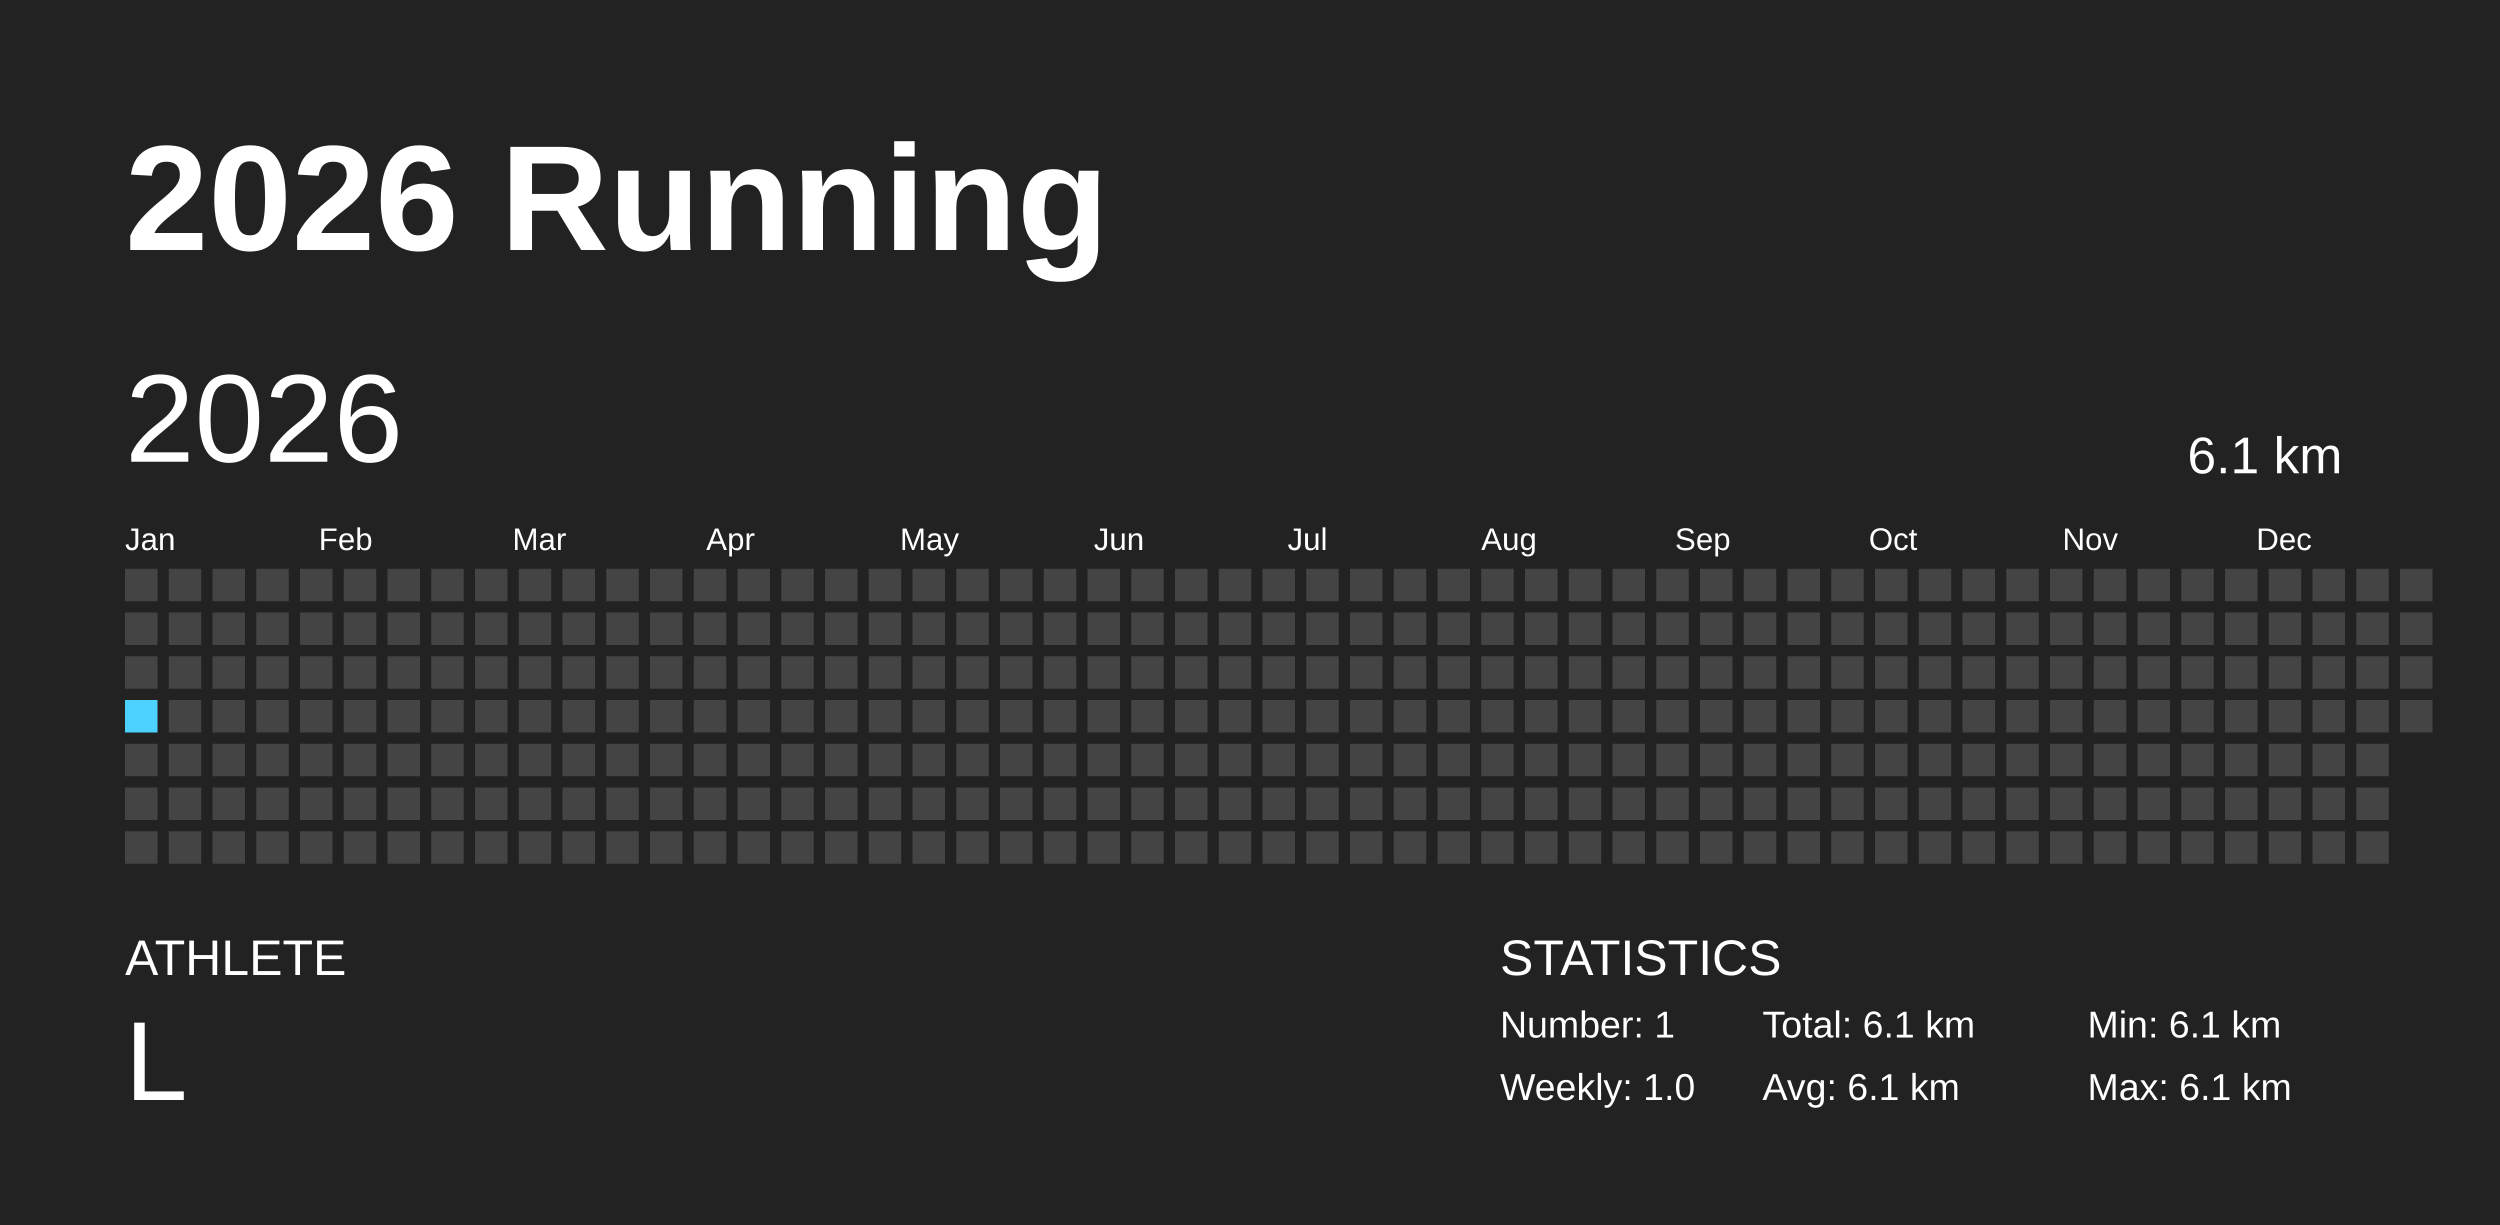
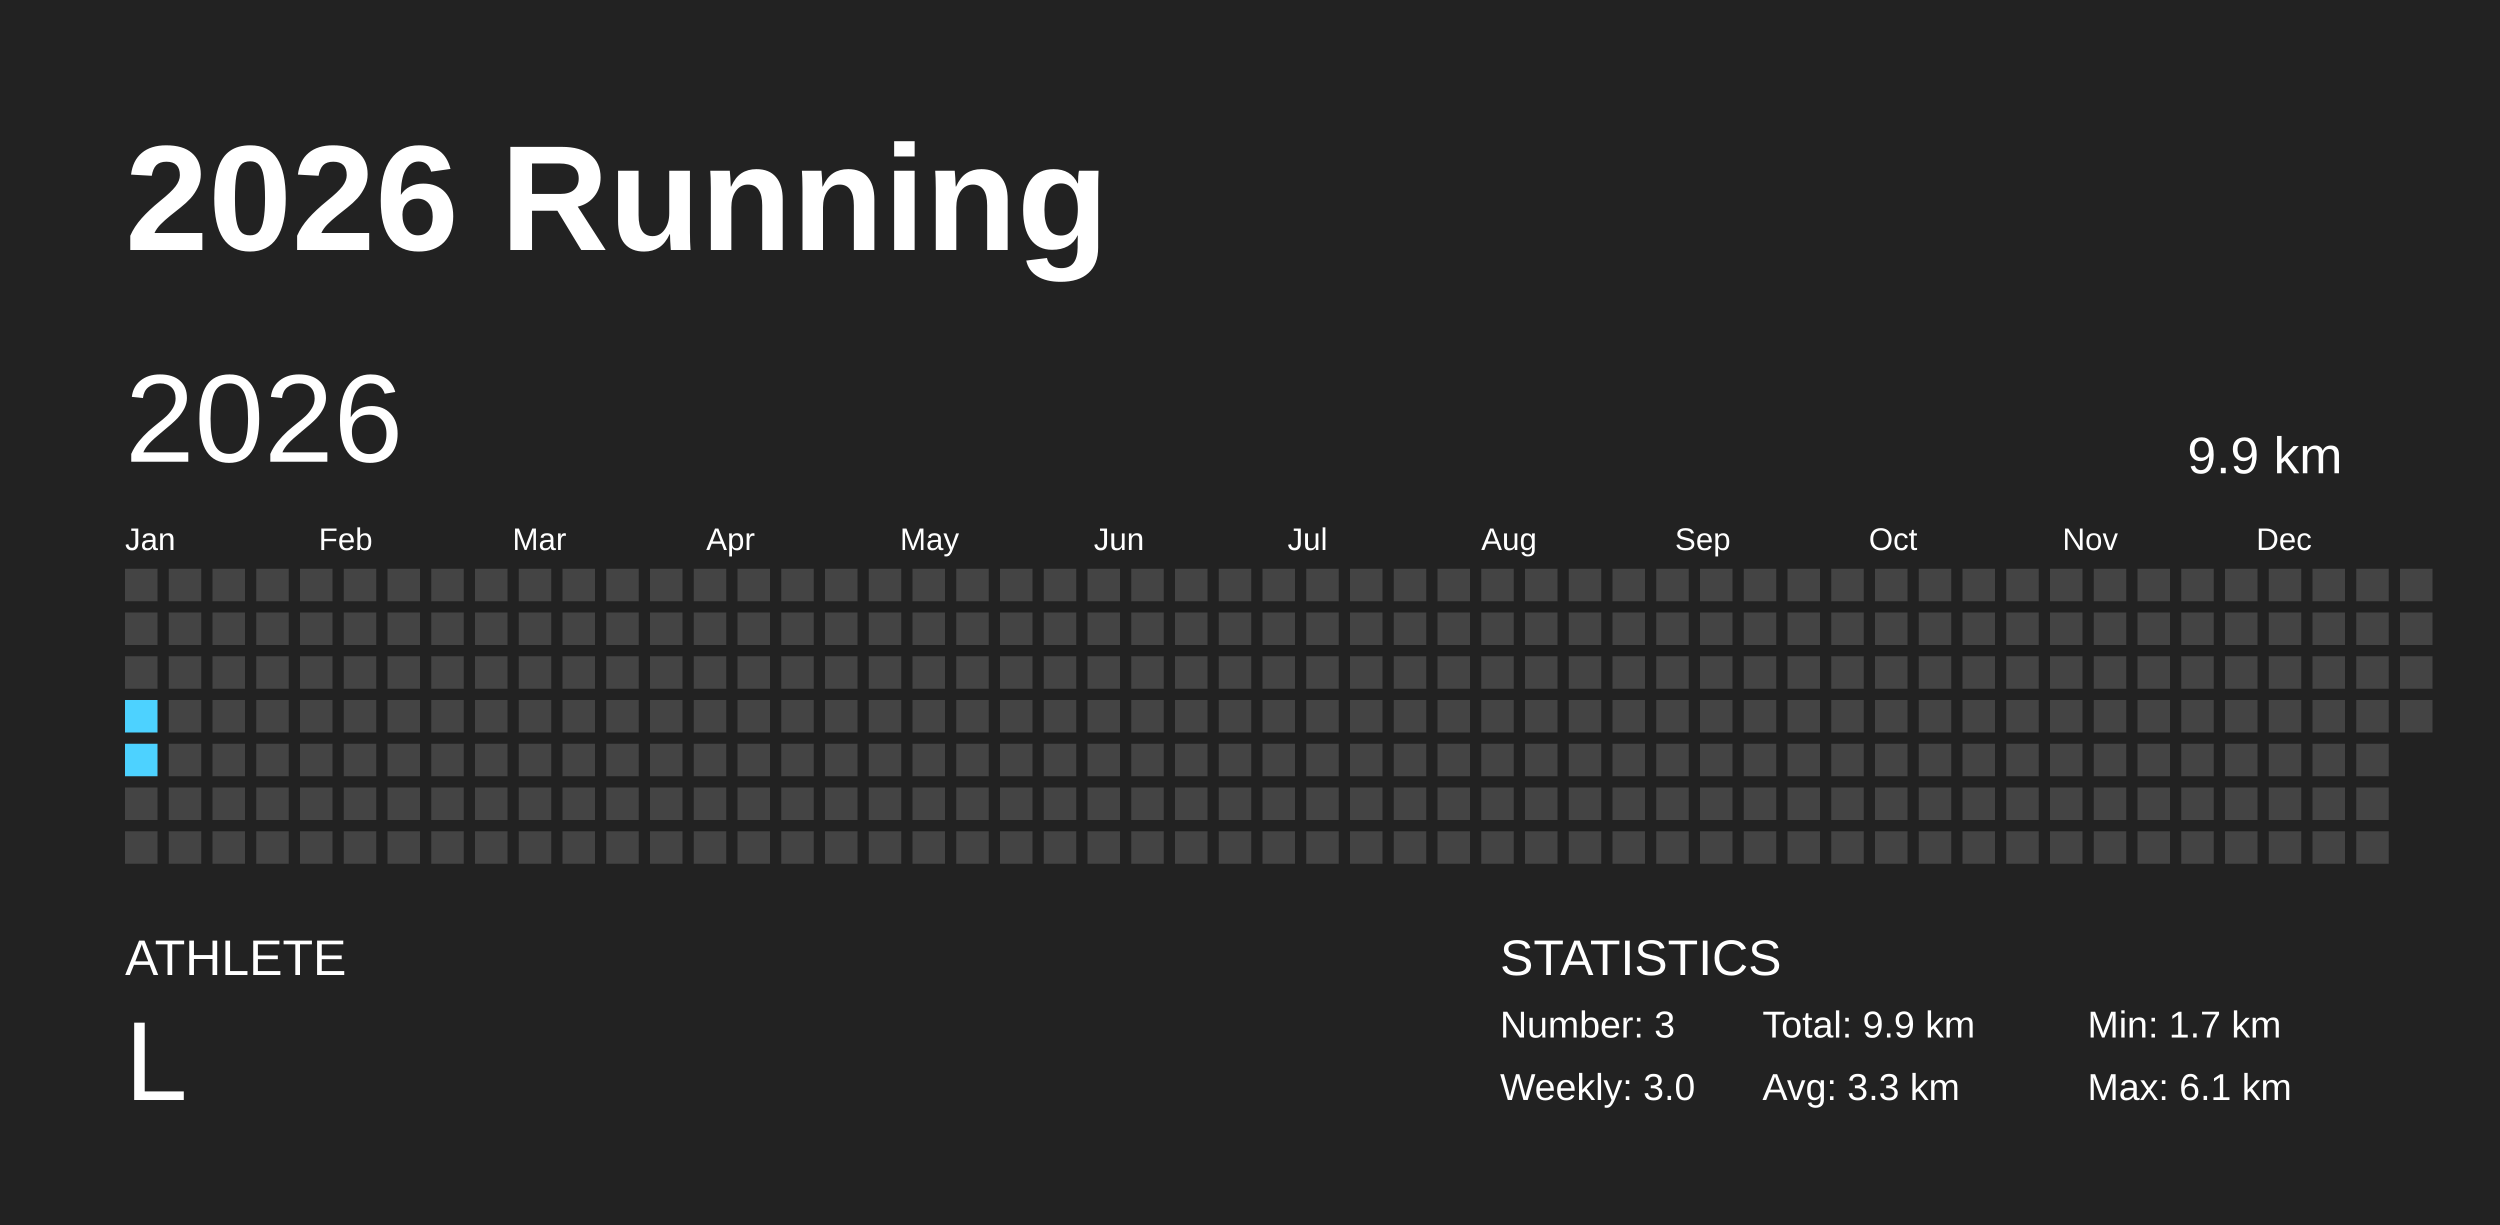
<svg xmlns="http://www.w3.org/2000/svg" baseProfile="full" height="98mm" version="1.1" viewBox="0,0,200,98" width="200mm">
  <defs />
  <rect fill="#222222" height="98" width="200" x="0" y="0" />
  <text fill="#FFFFFF" style="font-size:12px; font-family:Arial; font-weight:bold;" x="10" y="20">2026 Running</text>
  <text fill="#FFFFFF" style="font-size:4px; font-family:Arial" x="10" y="78">ATHLETE</text>
  <text fill="#FFFFFF" style="font-size:9px; font-family:Arial" x="10" y="88">L</text>
  <text fill="#FFFFFF" style="font-size:4px; font-family:Arial" x="120" y="78">STATISTICS</text>
-   <text fill="#FFFFFF" style="font-size:3px; font-family:Arial" x="120" y="83">Number: 1</text>
-   <text fill="#FFFFFF" style="font-size:3px; font-family:Arial" x="120" y="88">Weekly: 1.0</text>
-   <text fill="#FFFFFF" style="font-size:3px; font-family:Arial" x="141" y="83">Total: 6.1 km</text>
-   <text fill="#FFFFFF" style="font-size:3px; font-family:Arial" x="141" y="88">Avg: 6.1 km</text>
-   <text fill="#FFFFFF" style="font-size:3px; font-family:Arial" x="167" y="83">Min: 6.1 km</text>
+   <text fill="#FFFFFF" style="font-size:3px; font-family:Arial" x="120" y="83">Number: 3</text>
+   <text fill="#FFFFFF" style="font-size:3px; font-family:Arial" x="120" y="88">Weekly: 3.0</text>
+   <text fill="#FFFFFF" style="font-size:3px; font-family:Arial" x="141" y="83">Total: 9.9 km</text>
+   <text fill="#FFFFFF" style="font-size:3px; font-family:Arial" x="141" y="88">Avg: 3.3 km</text>
+   <text fill="#FFFFFF" style="font-size:3px; font-family:Arial" x="167" y="83">Min: 1.7 km</text>
  <text fill="#FFFFFF" style="font-size:3px; font-family:Arial" x="167" y="88">Max: 6.1 km</text>
  <text dominant-baseline="hanging" fill="#FFFFFF" style="font-size:10.0px; font-family:Arial;" x="10" y="30">2026</text>
-   <text dominant-baseline="hanging" fill="#FFFFFF" style="font-size:4.125px; font-family:Arial;" x="175" y="35">6.1 km</text>
+   <text dominant-baseline="hanging" fill="#FFFFFF" style="font-size:4.125px; font-family:Arial;" x="175" y="35">9.9 km</text>
  <text fill="#FFFFFF" style="font-size:2.5px; font-family:Arial" x="10.0" y="44">Jan</text>
  <text fill="#FFFFFF" style="font-size:2.5px; font-family:Arial" x="25.5" y="44">Feb</text>
  <text fill="#FFFFFF" style="font-size:2.5px; font-family:Arial" x="41.0" y="44">Mar</text>
  <text fill="#FFFFFF" style="font-size:2.5px; font-family:Arial" x="56.5" y="44">Apr</text>
  <text fill="#FFFFFF" style="font-size:2.5px; font-family:Arial" x="72.0" y="44">May</text>
  <text fill="#FFFFFF" style="font-size:2.5px; font-family:Arial" x="87.5" y="44">Jun</text>
  <text fill="#FFFFFF" style="font-size:2.5px; font-family:Arial" x="103.0" y="44">Jul</text>
  <text fill="#FFFFFF" style="font-size:2.5px; font-family:Arial" x="118.5" y="44">Aug</text>
  <text fill="#FFFFFF" style="font-size:2.5px; font-family:Arial" x="134.0" y="44">Sep</text>
  <text fill="#FFFFFF" style="font-size:2.5px; font-family:Arial" x="149.5" y="44">Oct</text>
  <text fill="#FFFFFF" style="font-size:2.5px; font-family:Arial" x="165.0" y="44">Nov</text>
  <text fill="#FFFFFF" style="font-size:2.5px; font-family:Arial" x="180.5" y="44">Dec</text>
  <rect fill="#444444" height="2.6" width="2.6" x="10.0" y="45.5" />
  <rect fill="#444444" height="2.6" width="2.6" x="10.0" y="49.0" />
  <rect fill="#444444" height="2.6" width="2.6" x="10.0" y="52.5" />
-   <rect fill="#4DD2FF" height="2.6" width="2.6" x="10.0" y="56.0" />
-   <rect fill="#444444" height="2.6" width="2.6" x="10.0" y="59.5" />
+   <rect fill="#4dd2ff" height="2.6" width="2.6" x="10.0" y="56.0" />
+   <rect fill="#4dd2ff" height="2.6" width="2.6" x="10.0" y="59.5" />
  <rect fill="#444444" height="2.6" width="2.6" x="10.0" y="63.0" />
  <rect fill="#444444" height="2.6" width="2.6" x="10.0" y="66.5" />
  <rect fill="#444444" height="2.6" width="2.6" x="13.5" y="45.5" />
  <rect fill="#444444" height="2.6" width="2.6" x="13.5" y="49.0" />
  <rect fill="#444444" height="2.6" width="2.6" x="13.5" y="52.5" />
  <rect fill="#444444" height="2.6" width="2.6" x="13.5" y="56.0" />
  <rect fill="#444444" height="2.6" width="2.6" x="13.5" y="59.5" />
  <rect fill="#444444" height="2.6" width="2.6" x="13.5" y="63.0" />
  <rect fill="#444444" height="2.6" width="2.6" x="13.5" y="66.5" />
  <rect fill="#444444" height="2.6" width="2.6" x="17.0" y="45.5" />
  <rect fill="#444444" height="2.6" width="2.6" x="17.0" y="49.0" />
  <rect fill="#444444" height="2.6" width="2.6" x="17.0" y="52.5" />
  <rect fill="#444444" height="2.6" width="2.6" x="17.0" y="56.0" />
  <rect fill="#444444" height="2.6" width="2.6" x="17.0" y="59.5" />
  <rect fill="#444444" height="2.6" width="2.6" x="17.0" y="63.0" />
  <rect fill="#444444" height="2.6" width="2.6" x="17.0" y="66.5" />
  <rect fill="#444444" height="2.6" width="2.6" x="20.5" y="45.5" />
  <rect fill="#444444" height="2.6" width="2.6" x="20.5" y="49.0" />
  <rect fill="#444444" height="2.6" width="2.6" x="20.5" y="52.5" />
  <rect fill="#444444" height="2.6" width="2.6" x="20.5" y="56.0" />
  <rect fill="#444444" height="2.6" width="2.6" x="20.5" y="59.5" />
  <rect fill="#444444" height="2.6" width="2.6" x="20.5" y="63.0" />
  <rect fill="#444444" height="2.6" width="2.6" x="20.5" y="66.5" />
  <rect fill="#444444" height="2.6" width="2.6" x="24.0" y="45.5" />
  <rect fill="#444444" height="2.6" width="2.6" x="24.0" y="49.0" />
  <rect fill="#444444" height="2.6" width="2.6" x="24.0" y="52.5" />
  <rect fill="#444444" height="2.6" width="2.6" x="24.0" y="56.0" />
  <rect fill="#444444" height="2.6" width="2.6" x="24.0" y="59.5" />
  <rect fill="#444444" height="2.6" width="2.6" x="24.0" y="63.0" />
  <rect fill="#444444" height="2.6" width="2.6" x="24.0" y="66.5" />
  <rect fill="#444444" height="2.6" width="2.6" x="27.5" y="45.5" />
  <rect fill="#444444" height="2.6" width="2.6" x="27.5" y="49.0" />
  <rect fill="#444444" height="2.6" width="2.6" x="27.5" y="52.5" />
  <rect fill="#444444" height="2.6" width="2.6" x="27.5" y="56.0" />
  <rect fill="#444444" height="2.6" width="2.6" x="27.5" y="59.5" />
  <rect fill="#444444" height="2.6" width="2.6" x="27.5" y="63.0" />
  <rect fill="#444444" height="2.6" width="2.6" x="27.5" y="66.5" />
  <rect fill="#444444" height="2.6" width="2.6" x="31.0" y="45.5" />
  <rect fill="#444444" height="2.6" width="2.6" x="31.0" y="49.0" />
  <rect fill="#444444" height="2.6" width="2.6" x="31.0" y="52.5" />
  <rect fill="#444444" height="2.6" width="2.6" x="31.0" y="56.0" />
  <rect fill="#444444" height="2.6" width="2.6" x="31.0" y="59.5" />
  <rect fill="#444444" height="2.6" width="2.6" x="31.0" y="63.0" />
  <rect fill="#444444" height="2.6" width="2.6" x="31.0" y="66.5" />
  <rect fill="#444444" height="2.6" width="2.6" x="34.5" y="45.5" />
  <rect fill="#444444" height="2.6" width="2.6" x="34.5" y="49.0" />
  <rect fill="#444444" height="2.6" width="2.6" x="34.5" y="52.5" />
  <rect fill="#444444" height="2.6" width="2.6" x="34.5" y="56.0" />
  <rect fill="#444444" height="2.6" width="2.6" x="34.5" y="59.5" />
  <rect fill="#444444" height="2.6" width="2.6" x="34.5" y="63.0" />
  <rect fill="#444444" height="2.6" width="2.6" x="34.5" y="66.5" />
  <rect fill="#444444" height="2.6" width="2.6" x="38.0" y="45.5" />
  <rect fill="#444444" height="2.6" width="2.6" x="38.0" y="49.0" />
  <rect fill="#444444" height="2.6" width="2.6" x="38.0" y="52.5" />
  <rect fill="#444444" height="2.6" width="2.6" x="38.0" y="56.0" />
  <rect fill="#444444" height="2.6" width="2.6" x="38.0" y="59.5" />
  <rect fill="#444444" height="2.6" width="2.6" x="38.0" y="63.0" />
  <rect fill="#444444" height="2.6" width="2.6" x="38.0" y="66.5" />
  <rect fill="#444444" height="2.6" width="2.6" x="41.5" y="45.5" />
  <rect fill="#444444" height="2.6" width="2.6" x="41.5" y="49.0" />
  <rect fill="#444444" height="2.6" width="2.6" x="41.5" y="52.5" />
  <rect fill="#444444" height="2.6" width="2.6" x="41.5" y="56.0" />
  <rect fill="#444444" height="2.6" width="2.6" x="41.5" y="59.5" />
  <rect fill="#444444" height="2.6" width="2.6" x="41.5" y="63.0" />
  <rect fill="#444444" height="2.6" width="2.6" x="41.5" y="66.5" />
  <rect fill="#444444" height="2.6" width="2.6" x="45.0" y="45.5" />
  <rect fill="#444444" height="2.6" width="2.6" x="45.0" y="49.0" />
  <rect fill="#444444" height="2.6" width="2.6" x="45.0" y="52.5" />
  <rect fill="#444444" height="2.6" width="2.6" x="45.0" y="56.0" />
  <rect fill="#444444" height="2.6" width="2.6" x="45.0" y="59.5" />
  <rect fill="#444444" height="2.6" width="2.6" x="45.0" y="63.0" />
  <rect fill="#444444" height="2.6" width="2.6" x="45.0" y="66.5" />
  <rect fill="#444444" height="2.6" width="2.6" x="48.5" y="45.5" />
  <rect fill="#444444" height="2.6" width="2.6" x="48.5" y="49.0" />
  <rect fill="#444444" height="2.6" width="2.6" x="48.5" y="52.5" />
  <rect fill="#444444" height="2.6" width="2.6" x="48.5" y="56.0" />
  <rect fill="#444444" height="2.6" width="2.6" x="48.5" y="59.5" />
  <rect fill="#444444" height="2.6" width="2.6" x="48.5" y="63.0" />
  <rect fill="#444444" height="2.6" width="2.6" x="48.5" y="66.5" />
  <rect fill="#444444" height="2.6" width="2.6" x="52.0" y="45.5" />
  <rect fill="#444444" height="2.6" width="2.6" x="52.0" y="49.0" />
  <rect fill="#444444" height="2.6" width="2.6" x="52.0" y="52.5" />
  <rect fill="#444444" height="2.6" width="2.6" x="52.0" y="56.0" />
  <rect fill="#444444" height="2.6" width="2.6" x="52.0" y="59.5" />
  <rect fill="#444444" height="2.6" width="2.6" x="52.0" y="63.0" />
  <rect fill="#444444" height="2.6" width="2.6" x="52.0" y="66.5" />
  <rect fill="#444444" height="2.6" width="2.6" x="55.5" y="45.5" />
  <rect fill="#444444" height="2.6" width="2.6" x="55.5" y="49.0" />
  <rect fill="#444444" height="2.6" width="2.6" x="55.5" y="52.5" />
  <rect fill="#444444" height="2.6" width="2.6" x="55.5" y="56.0" />
  <rect fill="#444444" height="2.6" width="2.6" x="55.5" y="59.5" />
  <rect fill="#444444" height="2.6" width="2.6" x="55.5" y="63.0" />
  <rect fill="#444444" height="2.6" width="2.6" x="55.5" y="66.5" />
  <rect fill="#444444" height="2.6" width="2.6" x="59.0" y="45.5" />
  <rect fill="#444444" height="2.6" width="2.6" x="59.0" y="49.0" />
  <rect fill="#444444" height="2.6" width="2.6" x="59.0" y="52.5" />
  <rect fill="#444444" height="2.6" width="2.6" x="59.0" y="56.0" />
  <rect fill="#444444" height="2.6" width="2.6" x="59.0" y="59.5" />
  <rect fill="#444444" height="2.6" width="2.6" x="59.0" y="63.0" />
  <rect fill="#444444" height="2.6" width="2.6" x="59.0" y="66.5" />
  <rect fill="#444444" height="2.6" width="2.6" x="62.5" y="45.5" />
  <rect fill="#444444" height="2.6" width="2.6" x="62.5" y="49.0" />
  <rect fill="#444444" height="2.6" width="2.6" x="62.5" y="52.5" />
  <rect fill="#444444" height="2.6" width="2.6" x="62.5" y="56.0" />
  <rect fill="#444444" height="2.6" width="2.6" x="62.5" y="59.5" />
  <rect fill="#444444" height="2.6" width="2.6" x="62.5" y="63.0" />
  <rect fill="#444444" height="2.6" width="2.6" x="62.5" y="66.5" />
  <rect fill="#444444" height="2.6" width="2.6" x="66.0" y="45.5" />
  <rect fill="#444444" height="2.6" width="2.6" x="66.0" y="49.0" />
  <rect fill="#444444" height="2.6" width="2.6" x="66.0" y="52.5" />
  <rect fill="#444444" height="2.6" width="2.6" x="66.0" y="56.0" />
  <rect fill="#444444" height="2.6" width="2.6" x="66.0" y="59.5" />
  <rect fill="#444444" height="2.6" width="2.6" x="66.0" y="63.0" />
  <rect fill="#444444" height="2.6" width="2.6" x="66.0" y="66.5" />
  <rect fill="#444444" height="2.6" width="2.6" x="69.5" y="45.5" />
  <rect fill="#444444" height="2.6" width="2.6" x="69.5" y="49.0" />
  <rect fill="#444444" height="2.6" width="2.6" x="69.5" y="52.5" />
  <rect fill="#444444" height="2.6" width="2.6" x="69.5" y="56.0" />
  <rect fill="#444444" height="2.6" width="2.6" x="69.5" y="59.5" />
  <rect fill="#444444" height="2.6" width="2.6" x="69.5" y="63.0" />
  <rect fill="#444444" height="2.6" width="2.6" x="69.5" y="66.5" />
  <rect fill="#444444" height="2.6" width="2.6" x="73.0" y="45.5" />
  <rect fill="#444444" height="2.6" width="2.6" x="73.0" y="49.0" />
  <rect fill="#444444" height="2.6" width="2.6" x="73.0" y="52.5" />
  <rect fill="#444444" height="2.6" width="2.6" x="73.0" y="56.0" />
  <rect fill="#444444" height="2.6" width="2.6" x="73.0" y="59.5" />
  <rect fill="#444444" height="2.6" width="2.6" x="73.0" y="63.0" />
  <rect fill="#444444" height="2.6" width="2.6" x="73.0" y="66.5" />
  <rect fill="#444444" height="2.6" width="2.6" x="76.5" y="45.5" />
  <rect fill="#444444" height="2.6" width="2.6" x="76.5" y="49.0" />
  <rect fill="#444444" height="2.6" width="2.6" x="76.5" y="52.5" />
  <rect fill="#444444" height="2.6" width="2.6" x="76.5" y="56.0" />
  <rect fill="#444444" height="2.6" width="2.6" x="76.5" y="59.5" />
  <rect fill="#444444" height="2.6" width="2.6" x="76.5" y="63.0" />
  <rect fill="#444444" height="2.6" width="2.6" x="76.5" y="66.5" />
  <rect fill="#444444" height="2.6" width="2.6" x="80.0" y="45.5" />
  <rect fill="#444444" height="2.6" width="2.6" x="80.0" y="49.0" />
  <rect fill="#444444" height="2.6" width="2.6" x="80.0" y="52.5" />
  <rect fill="#444444" height="2.6" width="2.6" x="80.0" y="56.0" />
  <rect fill="#444444" height="2.6" width="2.6" x="80.0" y="59.5" />
  <rect fill="#444444" height="2.6" width="2.6" x="80.0" y="63.0" />
  <rect fill="#444444" height="2.6" width="2.6" x="80.0" y="66.5" />
  <rect fill="#444444" height="2.6" width="2.6" x="83.5" y="45.5" />
  <rect fill="#444444" height="2.6" width="2.6" x="83.5" y="49.0" />
  <rect fill="#444444" height="2.6" width="2.6" x="83.5" y="52.5" />
  <rect fill="#444444" height="2.6" width="2.6" x="83.5" y="56.0" />
  <rect fill="#444444" height="2.6" width="2.6" x="83.5" y="59.5" />
  <rect fill="#444444" height="2.6" width="2.6" x="83.5" y="63.0" />
  <rect fill="#444444" height="2.6" width="2.6" x="83.5" y="66.5" />
  <rect fill="#444444" height="2.6" width="2.6" x="87.0" y="45.5" />
  <rect fill="#444444" height="2.6" width="2.6" x="87.0" y="49.0" />
  <rect fill="#444444" height="2.6" width="2.6" x="87.0" y="52.5" />
  <rect fill="#444444" height="2.6" width="2.6" x="87.0" y="56.0" />
  <rect fill="#444444" height="2.6" width="2.6" x="87.0" y="59.5" />
  <rect fill="#444444" height="2.6" width="2.6" x="87.0" y="63.0" />
  <rect fill="#444444" height="2.6" width="2.6" x="87.0" y="66.5" />
  <rect fill="#444444" height="2.6" width="2.6" x="90.5" y="45.5" />
  <rect fill="#444444" height="2.6" width="2.6" x="90.5" y="49.0" />
  <rect fill="#444444" height="2.6" width="2.6" x="90.5" y="52.5" />
  <rect fill="#444444" height="2.6" width="2.6" x="90.5" y="56.0" />
  <rect fill="#444444" height="2.6" width="2.6" x="90.5" y="59.5" />
  <rect fill="#444444" height="2.6" width="2.6" x="90.5" y="63.0" />
  <rect fill="#444444" height="2.6" width="2.6" x="90.5" y="66.5" />
  <rect fill="#444444" height="2.6" width="2.6" x="94.0" y="45.5" />
  <rect fill="#444444" height="2.6" width="2.6" x="94.0" y="49.0" />
  <rect fill="#444444" height="2.6" width="2.6" x="94.0" y="52.5" />
  <rect fill="#444444" height="2.6" width="2.6" x="94.0" y="56.0" />
  <rect fill="#444444" height="2.6" width="2.6" x="94.0" y="59.5" />
  <rect fill="#444444" height="2.6" width="2.6" x="94.0" y="63.0" />
  <rect fill="#444444" height="2.6" width="2.6" x="94.0" y="66.5" />
  <rect fill="#444444" height="2.6" width="2.6" x="97.5" y="45.5" />
  <rect fill="#444444" height="2.6" width="2.6" x="97.5" y="49.0" />
  <rect fill="#444444" height="2.6" width="2.6" x="97.5" y="52.5" />
  <rect fill="#444444" height="2.6" width="2.6" x="97.5" y="56.0" />
  <rect fill="#444444" height="2.6" width="2.6" x="97.5" y="59.5" />
  <rect fill="#444444" height="2.6" width="2.6" x="97.5" y="63.0" />
  <rect fill="#444444" height="2.6" width="2.6" x="97.5" y="66.5" />
  <rect fill="#444444" height="2.6" width="2.6" x="101.0" y="45.5" />
  <rect fill="#444444" height="2.6" width="2.6" x="101.0" y="49.0" />
  <rect fill="#444444" height="2.6" width="2.6" x="101.0" y="52.5" />
  <rect fill="#444444" height="2.6" width="2.6" x="101.0" y="56.0" />
  <rect fill="#444444" height="2.6" width="2.6" x="101.0" y="59.5" />
  <rect fill="#444444" height="2.6" width="2.6" x="101.0" y="63.0" />
  <rect fill="#444444" height="2.6" width="2.6" x="101.0" y="66.5" />
  <rect fill="#444444" height="2.6" width="2.6" x="104.5" y="45.5" />
  <rect fill="#444444" height="2.6" width="2.6" x="104.5" y="49.0" />
  <rect fill="#444444" height="2.6" width="2.6" x="104.5" y="52.5" />
  <rect fill="#444444" height="2.6" width="2.6" x="104.5" y="56.0" />
  <rect fill="#444444" height="2.6" width="2.6" x="104.5" y="59.5" />
  <rect fill="#444444" height="2.6" width="2.6" x="104.5" y="63.0" />
  <rect fill="#444444" height="2.6" width="2.6" x="104.5" y="66.5" />
  <rect fill="#444444" height="2.6" width="2.6" x="108.0" y="45.5" />
  <rect fill="#444444" height="2.6" width="2.6" x="108.0" y="49.0" />
  <rect fill="#444444" height="2.6" width="2.6" x="108.0" y="52.5" />
  <rect fill="#444444" height="2.6" width="2.6" x="108.0" y="56.0" />
  <rect fill="#444444" height="2.6" width="2.6" x="108.0" y="59.5" />
  <rect fill="#444444" height="2.6" width="2.6" x="108.0" y="63.0" />
  <rect fill="#444444" height="2.6" width="2.6" x="108.0" y="66.5" />
  <rect fill="#444444" height="2.6" width="2.6" x="111.5" y="45.5" />
  <rect fill="#444444" height="2.6" width="2.6" x="111.5" y="49.0" />
  <rect fill="#444444" height="2.6" width="2.6" x="111.5" y="52.5" />
  <rect fill="#444444" height="2.6" width="2.6" x="111.5" y="56.0" />
  <rect fill="#444444" height="2.6" width="2.6" x="111.5" y="59.5" />
  <rect fill="#444444" height="2.6" width="2.6" x="111.5" y="63.0" />
  <rect fill="#444444" height="2.6" width="2.6" x="111.5" y="66.5" />
  <rect fill="#444444" height="2.6" width="2.6" x="115.0" y="45.5" />
  <rect fill="#444444" height="2.6" width="2.6" x="115.0" y="49.0" />
  <rect fill="#444444" height="2.6" width="2.6" x="115.0" y="52.5" />
  <rect fill="#444444" height="2.6" width="2.6" x="115.0" y="56.0" />
  <rect fill="#444444" height="2.6" width="2.6" x="115.0" y="59.5" />
  <rect fill="#444444" height="2.6" width="2.6" x="115.0" y="63.0" />
  <rect fill="#444444" height="2.6" width="2.6" x="115.0" y="66.5" />
  <rect fill="#444444" height="2.6" width="2.6" x="118.5" y="45.5" />
  <rect fill="#444444" height="2.6" width="2.6" x="118.5" y="49.0" />
  <rect fill="#444444" height="2.6" width="2.6" x="118.5" y="52.5" />
  <rect fill="#444444" height="2.6" width="2.6" x="118.5" y="56.0" />
  <rect fill="#444444" height="2.6" width="2.6" x="118.5" y="59.5" />
  <rect fill="#444444" height="2.6" width="2.6" x="118.5" y="63.0" />
  <rect fill="#444444" height="2.6" width="2.6" x="118.5" y="66.5" />
  <rect fill="#444444" height="2.6" width="2.6" x="122.0" y="45.5" />
  <rect fill="#444444" height="2.6" width="2.6" x="122.0" y="49.0" />
  <rect fill="#444444" height="2.6" width="2.6" x="122.0" y="52.5" />
  <rect fill="#444444" height="2.6" width="2.6" x="122.0" y="56.0" />
  <rect fill="#444444" height="2.6" width="2.6" x="122.0" y="59.5" />
  <rect fill="#444444" height="2.6" width="2.6" x="122.0" y="63.0" />
  <rect fill="#444444" height="2.6" width="2.6" x="122.0" y="66.5" />
  <rect fill="#444444" height="2.6" width="2.6" x="125.5" y="45.5" />
  <rect fill="#444444" height="2.6" width="2.6" x="125.5" y="49.0" />
  <rect fill="#444444" height="2.6" width="2.6" x="125.5" y="52.5" />
  <rect fill="#444444" height="2.6" width="2.6" x="125.5" y="56.0" />
  <rect fill="#444444" height="2.6" width="2.6" x="125.5" y="59.5" />
  <rect fill="#444444" height="2.6" width="2.6" x="125.5" y="63.0" />
  <rect fill="#444444" height="2.6" width="2.6" x="125.5" y="66.5" />
  <rect fill="#444444" height="2.6" width="2.6" x="129.0" y="45.5" />
  <rect fill="#444444" height="2.6" width="2.6" x="129.0" y="49.0" />
  <rect fill="#444444" height="2.6" width="2.6" x="129.0" y="52.5" />
  <rect fill="#444444" height="2.6" width="2.6" x="129.0" y="56.0" />
  <rect fill="#444444" height="2.6" width="2.6" x="129.0" y="59.5" />
  <rect fill="#444444" height="2.6" width="2.6" x="129.0" y="63.0" />
  <rect fill="#444444" height="2.6" width="2.6" x="129.0" y="66.5" />
  <rect fill="#444444" height="2.6" width="2.6" x="132.5" y="45.5" />
  <rect fill="#444444" height="2.6" width="2.6" x="132.5" y="49.0" />
  <rect fill="#444444" height="2.6" width="2.6" x="132.5" y="52.5" />
  <rect fill="#444444" height="2.6" width="2.6" x="132.5" y="56.0" />
  <rect fill="#444444" height="2.6" width="2.6" x="132.5" y="59.5" />
  <rect fill="#444444" height="2.6" width="2.6" x="132.5" y="63.0" />
  <rect fill="#444444" height="2.6" width="2.6" x="132.5" y="66.5" />
  <rect fill="#444444" height="2.6" width="2.6" x="136.0" y="45.5" />
  <rect fill="#444444" height="2.6" width="2.6" x="136.0" y="49.0" />
  <rect fill="#444444" height="2.6" width="2.6" x="136.0" y="52.5" />
  <rect fill="#444444" height="2.6" width="2.6" x="136.0" y="56.0" />
  <rect fill="#444444" height="2.6" width="2.6" x="136.0" y="59.5" />
  <rect fill="#444444" height="2.6" width="2.6" x="136.0" y="63.0" />
  <rect fill="#444444" height="2.6" width="2.6" x="136.0" y="66.5" />
  <rect fill="#444444" height="2.6" width="2.6" x="139.5" y="45.5" />
  <rect fill="#444444" height="2.6" width="2.6" x="139.5" y="49.0" />
  <rect fill="#444444" height="2.6" width="2.6" x="139.5" y="52.5" />
  <rect fill="#444444" height="2.6" width="2.6" x="139.5" y="56.0" />
  <rect fill="#444444" height="2.6" width="2.6" x="139.5" y="59.5" />
  <rect fill="#444444" height="2.6" width="2.6" x="139.5" y="63.0" />
  <rect fill="#444444" height="2.6" width="2.6" x="139.5" y="66.5" />
  <rect fill="#444444" height="2.6" width="2.6" x="143.0" y="45.5" />
  <rect fill="#444444" height="2.6" width="2.6" x="143.0" y="49.0" />
  <rect fill="#444444" height="2.6" width="2.6" x="143.0" y="52.5" />
  <rect fill="#444444" height="2.6" width="2.6" x="143.0" y="56.0" />
  <rect fill="#444444" height="2.6" width="2.6" x="143.0" y="59.5" />
  <rect fill="#444444" height="2.6" width="2.6" x="143.0" y="63.0" />
  <rect fill="#444444" height="2.6" width="2.6" x="143.0" y="66.5" />
  <rect fill="#444444" height="2.6" width="2.6" x="146.5" y="45.5" />
  <rect fill="#444444" height="2.6" width="2.6" x="146.5" y="49.0" />
  <rect fill="#444444" height="2.6" width="2.6" x="146.5" y="52.5" />
  <rect fill="#444444" height="2.6" width="2.6" x="146.5" y="56.0" />
  <rect fill="#444444" height="2.6" width="2.6" x="146.5" y="59.5" />
  <rect fill="#444444" height="2.6" width="2.6" x="146.5" y="63.0" />
  <rect fill="#444444" height="2.6" width="2.6" x="146.5" y="66.5" />
  <rect fill="#444444" height="2.6" width="2.6" x="150.0" y="45.5" />
  <rect fill="#444444" height="2.6" width="2.6" x="150.0" y="49.0" />
  <rect fill="#444444" height="2.6" width="2.6" x="150.0" y="52.5" />
  <rect fill="#444444" height="2.6" width="2.6" x="150.0" y="56.0" />
  <rect fill="#444444" height="2.6" width="2.6" x="150.0" y="59.5" />
  <rect fill="#444444" height="2.6" width="2.6" x="150.0" y="63.0" />
  <rect fill="#444444" height="2.6" width="2.6" x="150.0" y="66.5" />
  <rect fill="#444444" height="2.6" width="2.6" x="153.5" y="45.5" />
  <rect fill="#444444" height="2.6" width="2.6" x="153.5" y="49.0" />
  <rect fill="#444444" height="2.6" width="2.6" x="153.5" y="52.5" />
  <rect fill="#444444" height="2.6" width="2.6" x="153.5" y="56.0" />
  <rect fill="#444444" height="2.6" width="2.6" x="153.5" y="59.5" />
  <rect fill="#444444" height="2.6" width="2.6" x="153.5" y="63.0" />
  <rect fill="#444444" height="2.6" width="2.6" x="153.5" y="66.5" />
  <rect fill="#444444" height="2.6" width="2.6" x="157.0" y="45.5" />
  <rect fill="#444444" height="2.6" width="2.6" x="157.0" y="49.0" />
  <rect fill="#444444" height="2.6" width="2.6" x="157.0" y="52.5" />
  <rect fill="#444444" height="2.6" width="2.6" x="157.0" y="56.0" />
  <rect fill="#444444" height="2.6" width="2.6" x="157.0" y="59.5" />
  <rect fill="#444444" height="2.6" width="2.6" x="157.0" y="63.0" />
  <rect fill="#444444" height="2.6" width="2.6" x="157.0" y="66.5" />
  <rect fill="#444444" height="2.6" width="2.6" x="160.5" y="45.5" />
  <rect fill="#444444" height="2.6" width="2.6" x="160.5" y="49.0" />
  <rect fill="#444444" height="2.6" width="2.6" x="160.5" y="52.5" />
  <rect fill="#444444" height="2.6" width="2.6" x="160.5" y="56.0" />
  <rect fill="#444444" height="2.6" width="2.6" x="160.5" y="59.5" />
  <rect fill="#444444" height="2.6" width="2.6" x="160.5" y="63.0" />
  <rect fill="#444444" height="2.6" width="2.6" x="160.5" y="66.5" />
  <rect fill="#444444" height="2.6" width="2.6" x="164.0" y="45.5" />
  <rect fill="#444444" height="2.6" width="2.6" x="164.0" y="49.0" />
  <rect fill="#444444" height="2.6" width="2.6" x="164.0" y="52.5" />
  <rect fill="#444444" height="2.6" width="2.6" x="164.0" y="56.0" />
  <rect fill="#444444" height="2.6" width="2.6" x="164.0" y="59.5" />
  <rect fill="#444444" height="2.6" width="2.6" x="164.0" y="63.0" />
  <rect fill="#444444" height="2.6" width="2.6" x="164.0" y="66.5" />
  <rect fill="#444444" height="2.6" width="2.6" x="167.5" y="45.5" />
  <rect fill="#444444" height="2.6" width="2.6" x="167.5" y="49.0" />
  <rect fill="#444444" height="2.6" width="2.6" x="167.5" y="52.5" />
  <rect fill="#444444" height="2.6" width="2.6" x="167.5" y="56.0" />
  <rect fill="#444444" height="2.6" width="2.6" x="167.5" y="59.5" />
  <rect fill="#444444" height="2.6" width="2.6" x="167.5" y="63.0" />
  <rect fill="#444444" height="2.6" width="2.6" x="167.5" y="66.5" />
  <rect fill="#444444" height="2.6" width="2.6" x="171.0" y="45.5" />
  <rect fill="#444444" height="2.6" width="2.6" x="171.0" y="49.0" />
  <rect fill="#444444" height="2.6" width="2.6" x="171.0" y="52.5" />
  <rect fill="#444444" height="2.6" width="2.6" x="171.0" y="56.0" />
  <rect fill="#444444" height="2.6" width="2.6" x="171.0" y="59.5" />
  <rect fill="#444444" height="2.6" width="2.6" x="171.0" y="63.0" />
  <rect fill="#444444" height="2.6" width="2.6" x="171.0" y="66.5" />
  <rect fill="#444444" height="2.6" width="2.6" x="174.5" y="45.5" />
  <rect fill="#444444" height="2.6" width="2.6" x="174.5" y="49.0" />
  <rect fill="#444444" height="2.6" width="2.6" x="174.5" y="52.5" />
  <rect fill="#444444" height="2.6" width="2.6" x="174.5" y="56.0" />
  <rect fill="#444444" height="2.6" width="2.6" x="174.5" y="59.5" />
  <rect fill="#444444" height="2.6" width="2.6" x="174.5" y="63.0" />
  <rect fill="#444444" height="2.6" width="2.6" x="174.5" y="66.5" />
  <rect fill="#444444" height="2.6" width="2.6" x="178.0" y="45.5" />
  <rect fill="#444444" height="2.6" width="2.6" x="178.0" y="49.0" />
  <rect fill="#444444" height="2.6" width="2.6" x="178.0" y="52.5" />
  <rect fill="#444444" height="2.6" width="2.6" x="178.0" y="56.0" />
  <rect fill="#444444" height="2.6" width="2.6" x="178.0" y="59.5" />
  <rect fill="#444444" height="2.6" width="2.6" x="178.0" y="63.0" />
  <rect fill="#444444" height="2.6" width="2.6" x="178.0" y="66.5" />
  <rect fill="#444444" height="2.6" width="2.6" x="181.5" y="45.5" />
  <rect fill="#444444" height="2.6" width="2.6" x="181.5" y="49.0" />
  <rect fill="#444444" height="2.6" width="2.6" x="181.5" y="52.5" />
  <rect fill="#444444" height="2.6" width="2.6" x="181.5" y="56.0" />
  <rect fill="#444444" height="2.6" width="2.6" x="181.5" y="59.5" />
  <rect fill="#444444" height="2.6" width="2.6" x="181.5" y="63.0" />
  <rect fill="#444444" height="2.6" width="2.6" x="181.5" y="66.5" />
  <rect fill="#444444" height="2.6" width="2.6" x="185.0" y="45.5" />
  <rect fill="#444444" height="2.6" width="2.6" x="185.0" y="49.0" />
  <rect fill="#444444" height="2.6" width="2.6" x="185.0" y="52.5" />
  <rect fill="#444444" height="2.6" width="2.6" x="185.0" y="56.0" />
  <rect fill="#444444" height="2.6" width="2.6" x="185.0" y="59.5" />
  <rect fill="#444444" height="2.6" width="2.6" x="185.0" y="63.0" />
  <rect fill="#444444" height="2.6" width="2.6" x="185.0" y="66.5" />
  <rect fill="#444444" height="2.6" width="2.6" x="188.5" y="45.5" />
  <rect fill="#444444" height="2.6" width="2.6" x="188.5" y="49.0" />
  <rect fill="#444444" height="2.6" width="2.6" x="188.5" y="52.5" />
  <rect fill="#444444" height="2.6" width="2.6" x="188.5" y="56.0" />
  <rect fill="#444444" height="2.6" width="2.6" x="188.5" y="59.5" />
  <rect fill="#444444" height="2.6" width="2.6" x="188.5" y="63.0" />
  <rect fill="#444444" height="2.6" width="2.6" x="188.5" y="66.5" />
  <rect fill="#444444" height="2.6" width="2.6" x="192.0" y="45.5" />
  <rect fill="#444444" height="2.6" width="2.6" x="192.0" y="49.0" />
  <rect fill="#444444" height="2.6" width="2.6" x="192.0" y="52.5" />
  <rect fill="#444444" height="2.6" width="2.6" x="192.0" y="56.0" />
</svg>
